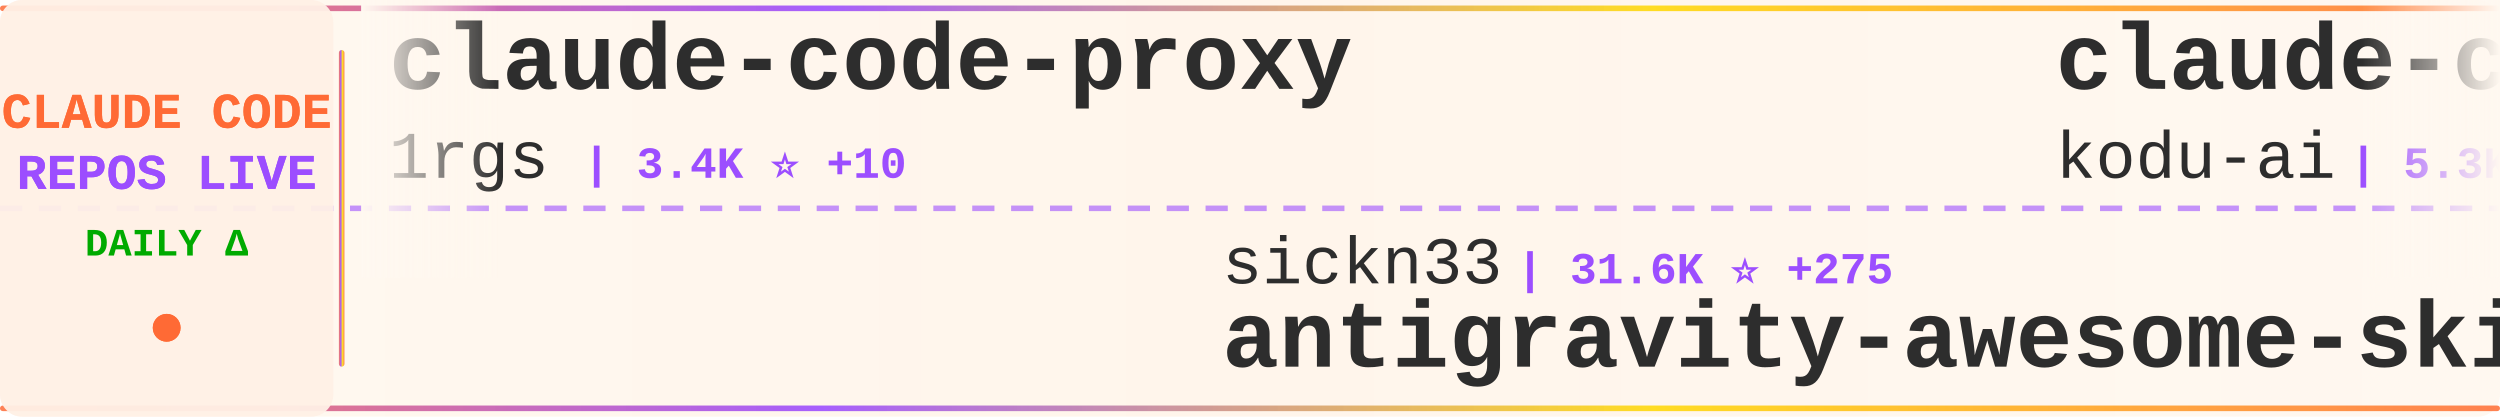
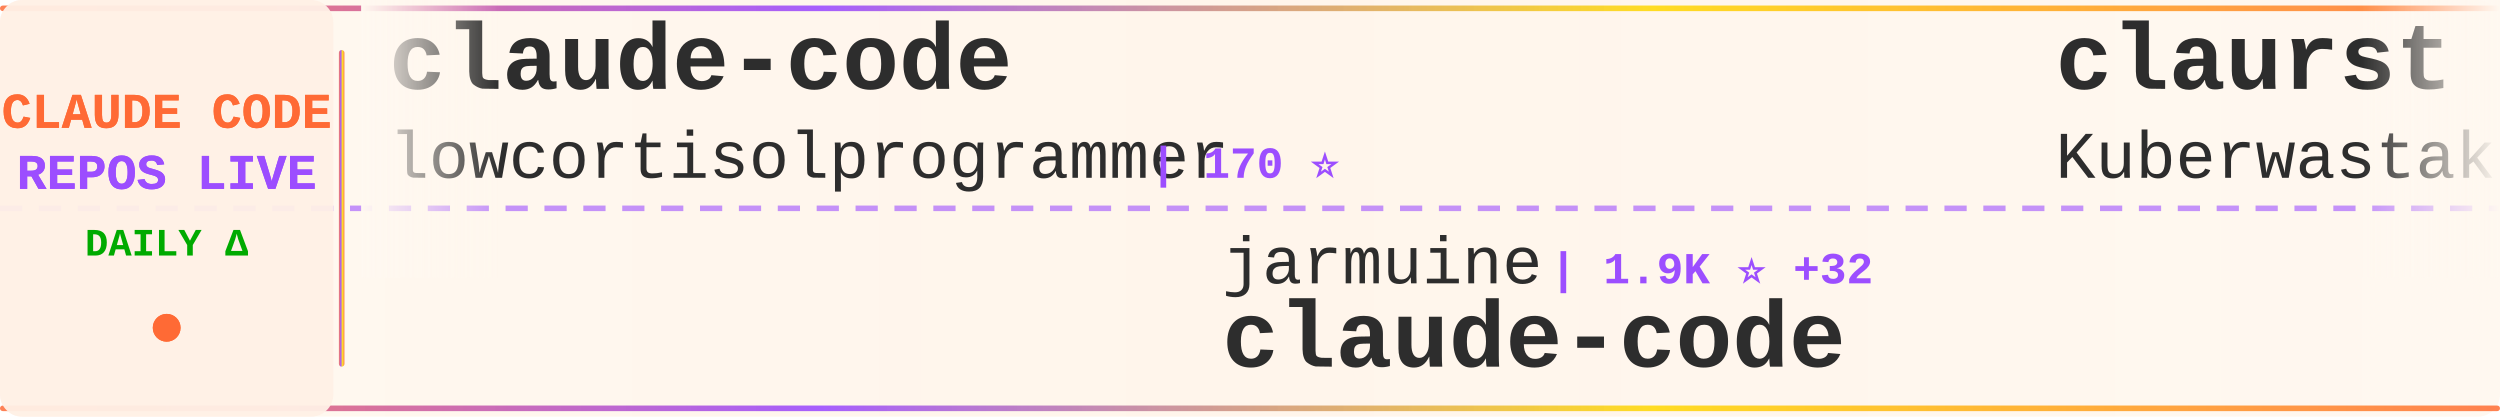
<svg xmlns="http://www.w3.org/2000/svg" width="900" height="150">
  <defs>
    <linearGradient id="tickerBg" x1="0%" y1="0%" x2="100%" y2="0%">
      <stop offset="0%" style="stop-color:#fff8f0;stop-opacity:0.98" />
      <stop offset="50%" style="stop-color:#fff5eb;stop-opacity:1" />
      <stop offset="100%" style="stop-color:#fff8f0;stop-opacity:0.98" />
    </linearGradient>
    <linearGradient id="borderGrad" x1="0%" y1="0%" x2="100%" y2="0%">
      <stop offset="0%" style="stop-color:#FF6B35;stop-opacity:0.85">
        <animate attributeName="stop-opacity" values="0.85;1;0.85" dur="2s" repeatCount="indefinite" />
      </stop>
      <stop offset="33%" style="stop-color:#9C4EFF;stop-opacity:0.9">
        <animate attributeName="stop-opacity" values="0.9;1;0.9" dur="2.2s" repeatCount="indefinite" />
      </stop>
      <stop offset="66%" style="stop-color:#FFD700;stop-opacity:0.85">
        <animate attributeName="stop-opacity" values="0.85;1;0.85" dur="1.8s" repeatCount="indefinite" />
      </stop>
      <stop offset="100%" style="stop-color:#FF6B35;stop-opacity:0.85">
        <animate attributeName="stop-opacity" values="0.85;1;0.85" dur="2s" repeatCount="indefinite" />
      </stop>
    </linearGradient>
    <filter id="textGlow">
      <feGaussianBlur stdDeviation="0.15" result="coloredBlur" />
      <feMerge>
        <feMergeNode in="coloredBlur" />
        <feMergeNode in="SourceGraphic" />
      </feMerge>
    </filter>
    <filter id="metricGlow">
      <feGaussianBlur stdDeviation="0.2" result="coloredBlur" />
      <feMerge>
        <feMergeNode in="coloredBlur" />
        <feMergeNode in="SourceGraphic" />
      </feMerge>
    </filter>
    <linearGradient id="leftFade" x1="0%" y1="0%" x2="100%" y2="0%">
      <stop offset="0%" style="stop-color:#fff8f0;stop-opacity:1" />
      <stop offset="100%" style="stop-color:#fff8f0;stop-opacity:0" />
    </linearGradient>
    <linearGradient id="rightFade" x1="0%" y1="0%" x2="100%" y2="0%">
      <stop offset="0%" style="stop-color:#fff8f0;stop-opacity:0" />
      <stop offset="100%" style="stop-color:#fff8f0;stop-opacity:1" />
    </linearGradient>
  </defs>
  <rect width="900" height="150" fill="url(#tickerBg)" rx="8" />
  <rect x="0" y="2" width="900" height="2" fill="url(#borderGrad)" rx="1" />
  <rect x="0" y="146" width="900" height="2" fill="url(#borderGrad)" rx="1" />
  <line x1="0" y1="75" x2="900" y2="75" stroke="#9C4EFF" stroke-width="2" stroke-dasharray="8 6" opacity="0.6" />
  <rect x="0" y="0" width="120" height="150" fill="#fff0e6" opacity="0.95" rx="8" />
  <text x="60" y="46" font-family="'Courier New', monospace" font-size="18" font-weight="bold" fill="#FF6B35" text-anchor="middle" filter="url(#textGlow)">
    CLAUDE CODE
  </text>
  <text x="60" y="68" font-family="'Courier New', monospace" font-size="18" font-weight="bold" fill="#9C4EFF" text-anchor="middle" filter="url(#textGlow)">
    REPOS LIVE
  </text>
  <text x="60" y="92" font-family="'Courier New', monospace" font-size="14" font-weight="bold" fill="#00aa00" text-anchor="middle">
    DAILY Δ
  </text>
  <circle cx="60" cy="118" r="5" fill="#FF6B35" filter="url(#metricGlow)">
    <animate attributeName="r" values="4;6;4" dur="1.5s" repeatCount="indefinite" />
    <animate attributeName="opacity" values="0.6;1;0.6" dur="1.5s" repeatCount="indefinite" />
  </circle>
  <rect x="122" y="18" width="2" height="114" fill="url(#borderGrad)" rx="1" />
  <clipPath id="tickerClip">
    <rect x="130" y="0" width="770" height="150" />
  </clipPath>
  <g clip-path="url(#tickerClip)">
    <g id="tickerItems">
      <animateTransform attributeName="transform" attributeType="XML" type="translate" from="0 0" to="-3000 0" dur="54s" repeatCount="indefinite" />
      <g transform="translate(0, 0)">
-         <text x="140" y="32" font-family="'Courier New', monospace" font-size="34" font-weight="bold" fill="#2d2d2d">claude-code-proxy</text>
-         <text x="140" y="64" font-family="'Courier New', monospace" font-size="24" font-weight="normal" fill="#2d2d2d" opacity="1.0">1rgs</text>
-         <text x="210" y="64" font-family="'Courier New', monospace" font-size="16" font-weight="bold" fill="#9C4EFF"> | 3.4K ⭐ +10</text>
+         <text x="140" y="32" font-family="'Courier New', monospace" font-size="34" font-weight="bold" fill="#2d2d2d">claude-code</text>
+         <text x="140" y="64" font-family="'Courier New', monospace" font-size="24" font-weight="normal" fill="#2d2d2d" opacity="1.0">lowcortisolprogrammer</text>
+         <text x="414" y="64" font-family="'Courier New', monospace" font-size="16" font-weight="bold" fill="#9C4EFF"> | 170 ⭐</text>
      </g>
      <g transform="translate(300, 0)">
-         <text x="140" y="102" font-family="'Courier New', monospace" font-size="24" font-weight="normal" fill="#2d2d2d" opacity="1.0">sickn33</text>
-         <text x="246" y="102" font-family="'Courier New', monospace" font-size="16" font-weight="bold" fill="#9C4EFF"> | 31.6K ⭐ +275</text>
-         <text x="140" y="132" font-family="'Courier New', monospace" font-size="34" font-weight="bold" fill="#2d2d2d">antigravity-awesome-skil...</text>
+         <text x="140" y="102" font-family="'Courier New', monospace" font-size="24" font-weight="normal" fill="#2d2d2d" opacity="1.0">jarmuine</text>
+         <text x="258" y="102" font-family="'Courier New', monospace" font-size="16" font-weight="bold" fill="#9C4EFF"> | 1.9K ⭐ +32</text>
+         <text x="140" y="132" font-family="'Courier New', monospace" font-size="34" font-weight="bold" fill="#2d2d2d">claude-code</text>
      </g>
      <g transform="translate(600, 0)">
-         <text x="140" y="32" font-family="'Courier New', monospace" font-size="34" font-weight="bold" fill="#2d2d2d">claude-coder</text>
-         <text x="140" y="64" font-family="'Courier New', monospace" font-size="24" font-weight="normal" fill="#2d2d2d" opacity="1.0">kodu-ai</text>
-         <text x="246" y="64" font-family="'Courier New', monospace" font-size="16" font-weight="bold" fill="#9C4EFF"> | 5.3K ⭐</text>
+         <text x="140" y="32" font-family="'Courier New', monospace" font-size="34" font-weight="bold" fill="#2d2d2d">claurst</text>
+         <text x="140" y="64" font-family="'Courier New', monospace" font-size="24" font-weight="normal" fill="#2d2d2d" opacity="1.0">Kuberwastaken</text>
+         <text x="318" y="64" font-family="'Courier New', monospace" font-size="16" font-weight="bold" fill="#9C4EFF"> | 8.8K ⭐ +116</text>
      </g>
      <g transform="translate(900, 0)">
-         <text x="140" y="102" font-family="'Courier New', monospace" font-size="24" font-weight="normal" fill="#2d2d2d" opacity="1.0">anthropics</text>
-         <text x="282" y="102" font-family="'Courier New', monospace" font-size="16" font-weight="bold" fill="#9C4EFF"> | 7.0K ⭐ +24</text>
-         <text x="140" y="132" font-family="'Courier New', monospace" font-size="34" font-weight="bold" fill="#2d2d2d">claude-code-action</text>
+         <text x="140" y="102" font-family="'Courier New', monospace" font-size="24" font-weight="normal" fill="#2d2d2d" opacity="1.0">AICoderTudou</text>
+         <text x="306" y="102" font-family="'Courier New', monospace" font-size="16" font-weight="bold" fill="#9C4EFF"> | 445 ⭐ +7</text>
+         <text x="140" y="132" font-family="'Courier New', monospace" font-size="34" font-weight="bold" fill="#2d2d2d">claude-code-tudou</text>
      </g>
      <g transform="translate(1200, 0)">
-         <text x="140" y="32" font-family="'Courier New', monospace" font-size="34" font-weight="bold" fill="#2d2d2d">Claude-Code-Game-Studios</text>
-         <text x="140" y="64" font-family="'Courier New', monospace" font-size="24" font-weight="normal" fill="#2d2d2d" opacity="1.0">Donchitos</text>
-         <text x="270" y="64" font-family="'Courier New', monospace" font-size="16" font-weight="bold" fill="#9C4EFF"> | 8.4K ⭐ +86</text>
+         <text x="140" y="32" font-family="'Courier New', monospace" font-size="34" font-weight="bold" fill="#2d2d2d">ralph-claude-code</text>
+         <text x="140" y="64" font-family="'Courier New', monospace" font-size="24" font-weight="normal" fill="#2d2d2d" opacity="1.0">frankbria</text>
+         <text x="270" y="64" font-family="'Courier New', monospace" font-size="16" font-weight="bold" fill="#9C4EFF"> | 8.5K ⭐ +18</text>
      </g>
      <g transform="translate(1500, 0)">
-         <text x="140" y="102" font-family="'Courier New', monospace" font-size="24" font-weight="normal" fill="#2d2d2d" opacity="1.0">T-Lab-CUHKSZ</text>
-         <text x="306" y="102" font-family="'Courier New', monospace" font-size="16" font-weight="bold" fill="#9C4EFF"> | 286 ⭐ +2</text>
+         <text x="140" y="102" font-family="'Courier New', monospace" font-size="24" font-weight="normal" fill="#2d2d2d" opacity="1.0">mehmoodosman</text>
+         <text x="306" y="102" font-family="'Courier New', monospace" font-size="16" font-weight="bold" fill="#9C4EFF"> | 157 ⭐</text>
        <text x="140" y="132" font-family="'Courier New', monospace" font-size="34" font-weight="bold" fill="#2d2d2d">claude-code</text>
      </g>
      <g transform="translate(1800, 0)">
-         <text x="140" y="32" font-family="'Courier New', monospace" font-size="34" font-weight="bold" fill="#2d2d2d">claude-code-telegram</text>
-         <text x="140" y="64" font-family="'Courier New', monospace" font-size="24" font-weight="normal" fill="#2d2d2d" opacity="1.0">RichardAtCT</text>
-         <text x="294" y="64" font-family="'Courier New', monospace" font-size="16" font-weight="bold" fill="#9C4EFF"> | 2.4K ⭐ +11</text>
+         <text x="140" y="32" font-family="'Courier New', monospace" font-size="34" font-weight="bold" fill="#2d2d2d">collection-claude-code-s...</text>
+         <text x="140" y="64" font-family="'Courier New', monospace" font-size="24" font-weight="normal" fill="#2d2d2d" opacity="1.0">chauncygu</text>
+         <text x="270" y="64" font-family="'Courier New', monospace" font-size="16" font-weight="bold" fill="#9C4EFF"> | 1.9K ⭐ +66</text>
      </g>
      <g transform="translate(2100, 0)">
-         <text x="140" y="102" font-family="'Courier New', monospace" font-size="24" font-weight="normal" fill="#2d2d2d" opacity="1.0">ChinaSiro</text>
-         <text x="270" y="102" font-family="'Courier New', monospace" font-size="16" font-weight="bold" fill="#9C4EFF"> | 8.6K ⭐ +70</text>
-         <text x="140" y="132" font-family="'Courier New', monospace" font-size="34" font-weight="bold" fill="#2d2d2d">claude-code-sourcemap</text>
+         <text x="140" y="102" font-family="'Courier New', monospace" font-size="24" font-weight="normal" fill="#2d2d2d" opacity="1.0">RichardAtCT</text>
+         <text x="294" y="102" font-family="'Courier New', monospace" font-size="16" font-weight="bold" fill="#9C4EFF"> | 2.4K ⭐ +11</text>
+         <text x="140" y="132" font-family="'Courier New', monospace" font-size="34" font-weight="bold" fill="#2d2d2d">claude-code-telegram</text>
      </g>
      <g transform="translate(2400, 0)">
-         <text x="140" y="32" font-family="'Courier New', monospace" font-size="34" font-weight="bold" fill="#2d2d2d">Claude-Code-Usage-Monito...</text>
-         <text x="140" y="64" font-family="'Courier New', monospace" font-size="24" font-weight="normal" fill="#2d2d2d" opacity="1.0">Maciek-roboblog</text>
-         <text x="342" y="64" font-family="'Courier New', monospace" font-size="16" font-weight="bold" fill="#9C4EFF"> | 7.4K ⭐ +21</text>
+         <text x="140" y="32" font-family="'Courier New', monospace" font-size="34" font-weight="bold" fill="#2d2d2d">claude_code_src</text>
+         <text x="140" y="64" font-family="'Courier New', monospace" font-size="24" font-weight="normal" fill="#2d2d2d" opacity="1.0">ponponon</text>
+         <text x="258" y="64" font-family="'Courier New', monospace" font-size="16" font-weight="bold" fill="#9C4EFF"> | 2.1K ⭐ +18</text>
      </g>
      <g transform="translate(2700, 0)">
-         <text x="140" y="102" font-family="'Courier New', monospace" font-size="24" font-weight="normal" fill="#2d2d2d" opacity="1.0">fazxes</text>
-         <text x="234" y="102" font-family="'Courier New', monospace" font-size="16" font-weight="bold" fill="#9C4EFF"> | 199 ⭐ +4</text>
-         <text x="140" y="132" font-family="'Courier New', monospace" font-size="34" font-weight="bold" fill="#2d2d2d">Claude-code</text>
+         <text x="140" y="102" font-family="'Courier New', monospace" font-size="24" font-weight="normal" fill="#2d2d2d" opacity="1.0">garrytan</text>
+         <text x="258" y="102" font-family="'Courier New', monospace" font-size="16" font-weight="bold" fill="#9C4EFF"> | 67.4K ⭐ +883</text>
+         <text x="140" y="132" font-family="'Courier New', monospace" font-size="34" font-weight="bold" fill="#2d2d2d">gstack</text>
      </g>
      <g transform="translate(3000, 0)">
-         <text x="140" y="32" font-family="'Courier New', monospace" font-size="34" font-weight="bold" fill="#2d2d2d">claude-code-proxy</text>
-         <text x="140" y="64" font-family="'Courier New', monospace" font-size="24" font-weight="normal" fill="#2d2d2d" opacity="1.0">1rgs</text>
-         <text x="210" y="64" font-family="'Courier New', monospace" font-size="16" font-weight="bold" fill="#9C4EFF"> | 3.4K ⭐ +10</text>
+         <text x="140" y="32" font-family="'Courier New', monospace" font-size="34" font-weight="bold" fill="#2d2d2d">claude-code</text>
+         <text x="140" y="64" font-family="'Courier New', monospace" font-size="24" font-weight="normal" fill="#2d2d2d" opacity="1.0">lowcortisolprogrammer</text>
+         <text x="414" y="64" font-family="'Courier New', monospace" font-size="16" font-weight="bold" fill="#9C4EFF"> | 170 ⭐</text>
      </g>
      <g transform="translate(3300, 0)">
-         <text x="140" y="102" font-family="'Courier New', monospace" font-size="24" font-weight="normal" fill="#2d2d2d" opacity="1.0">sickn33</text>
-         <text x="246" y="102" font-family="'Courier New', monospace" font-size="16" font-weight="bold" fill="#9C4EFF"> | 31.6K ⭐ +275</text>
-         <text x="140" y="132" font-family="'Courier New', monospace" font-size="34" font-weight="bold" fill="#2d2d2d">antigravity-awesome-skil...</text>
+         <text x="140" y="102" font-family="'Courier New', monospace" font-size="24" font-weight="normal" fill="#2d2d2d" opacity="1.0">jarmuine</text>
+         <text x="258" y="102" font-family="'Courier New', monospace" font-size="16" font-weight="bold" fill="#9C4EFF"> | 1.9K ⭐ +32</text>
+         <text x="140" y="132" font-family="'Courier New', monospace" font-size="34" font-weight="bold" fill="#2d2d2d">claude-code</text>
      </g>
      <g transform="translate(3600, 0)">
-         <text x="140" y="32" font-family="'Courier New', monospace" font-size="34" font-weight="bold" fill="#2d2d2d">claude-coder</text>
-         <text x="140" y="64" font-family="'Courier New', monospace" font-size="24" font-weight="normal" fill="#2d2d2d" opacity="1.0">kodu-ai</text>
-         <text x="246" y="64" font-family="'Courier New', monospace" font-size="16" font-weight="bold" fill="#9C4EFF"> | 5.3K ⭐</text>
+         <text x="140" y="32" font-family="'Courier New', monospace" font-size="34" font-weight="bold" fill="#2d2d2d">claurst</text>
+         <text x="140" y="64" font-family="'Courier New', monospace" font-size="24" font-weight="normal" fill="#2d2d2d" opacity="1.0">Kuberwastaken</text>
+         <text x="318" y="64" font-family="'Courier New', monospace" font-size="16" font-weight="bold" fill="#9C4EFF"> | 8.8K ⭐ +116</text>
      </g>
      <g transform="translate(3900, 0)">
-         <text x="140" y="102" font-family="'Courier New', monospace" font-size="24" font-weight="normal" fill="#2d2d2d" opacity="1.0">anthropics</text>
-         <text x="282" y="102" font-family="'Courier New', monospace" font-size="16" font-weight="bold" fill="#9C4EFF"> | 7.0K ⭐ +24</text>
-         <text x="140" y="132" font-family="'Courier New', monospace" font-size="34" font-weight="bold" fill="#2d2d2d">claude-code-action</text>
+         <text x="140" y="102" font-family="'Courier New', monospace" font-size="24" font-weight="normal" fill="#2d2d2d" opacity="1.0">AICoderTudou</text>
+         <text x="306" y="102" font-family="'Courier New', monospace" font-size="16" font-weight="bold" fill="#9C4EFF"> | 445 ⭐ +7</text>
+         <text x="140" y="132" font-family="'Courier New', monospace" font-size="34" font-weight="bold" fill="#2d2d2d">claude-code-tudou</text>
      </g>
    </g>
  </g>
  <rect x="130" y="0" width="50" height="100" fill="url(#leftFade)" />
  <rect x="850" y="0" width="50" height="100" fill="url(#rightFade)" />
</svg>
